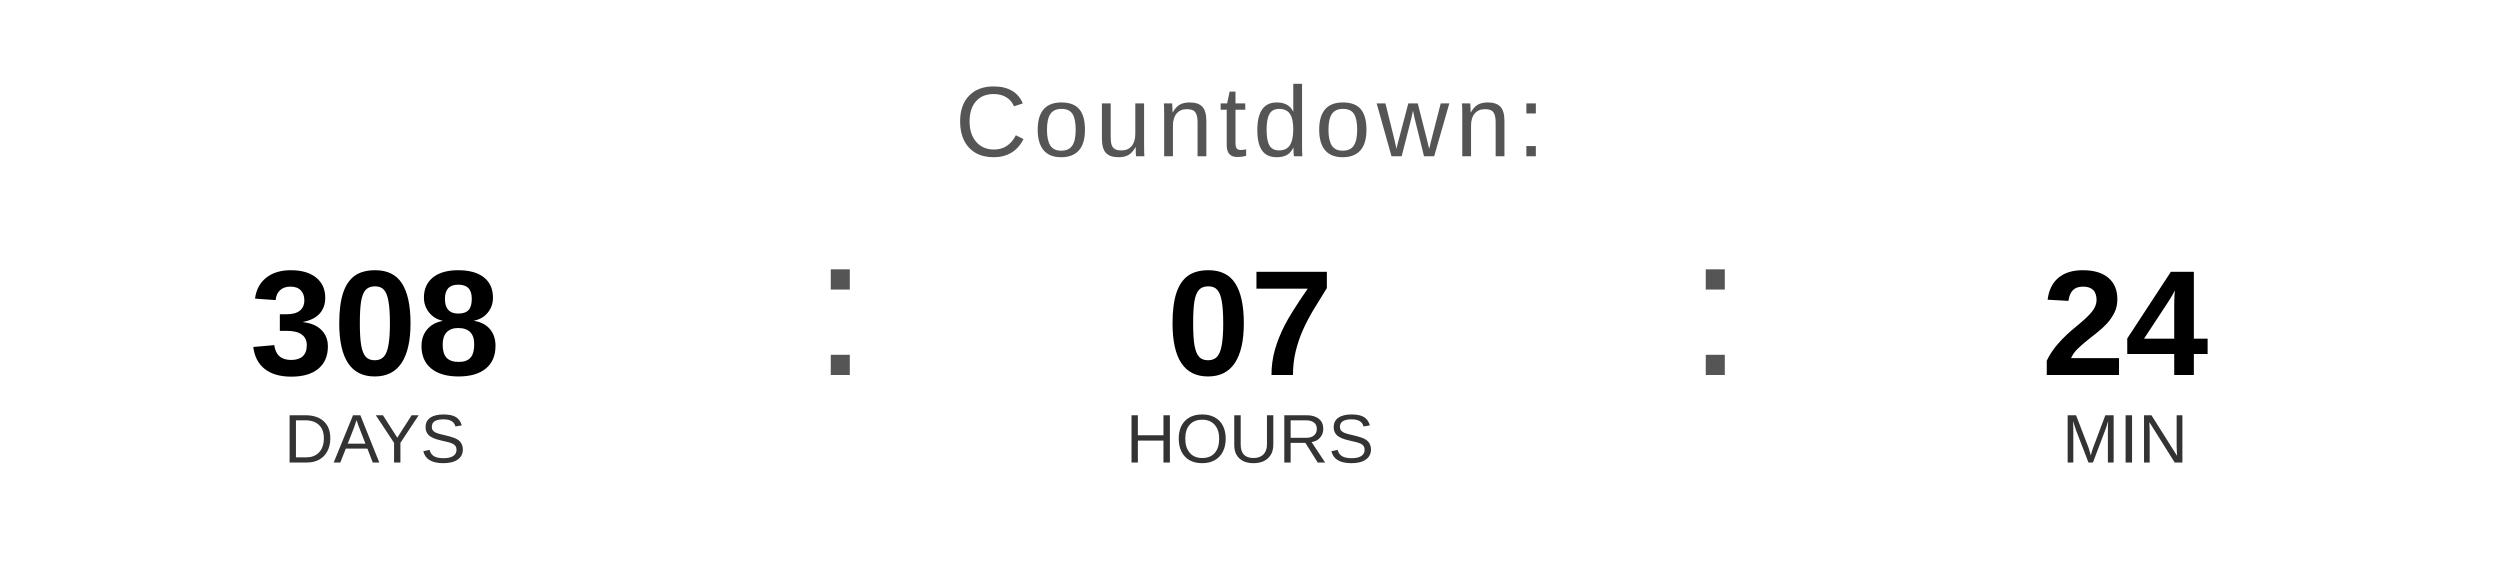
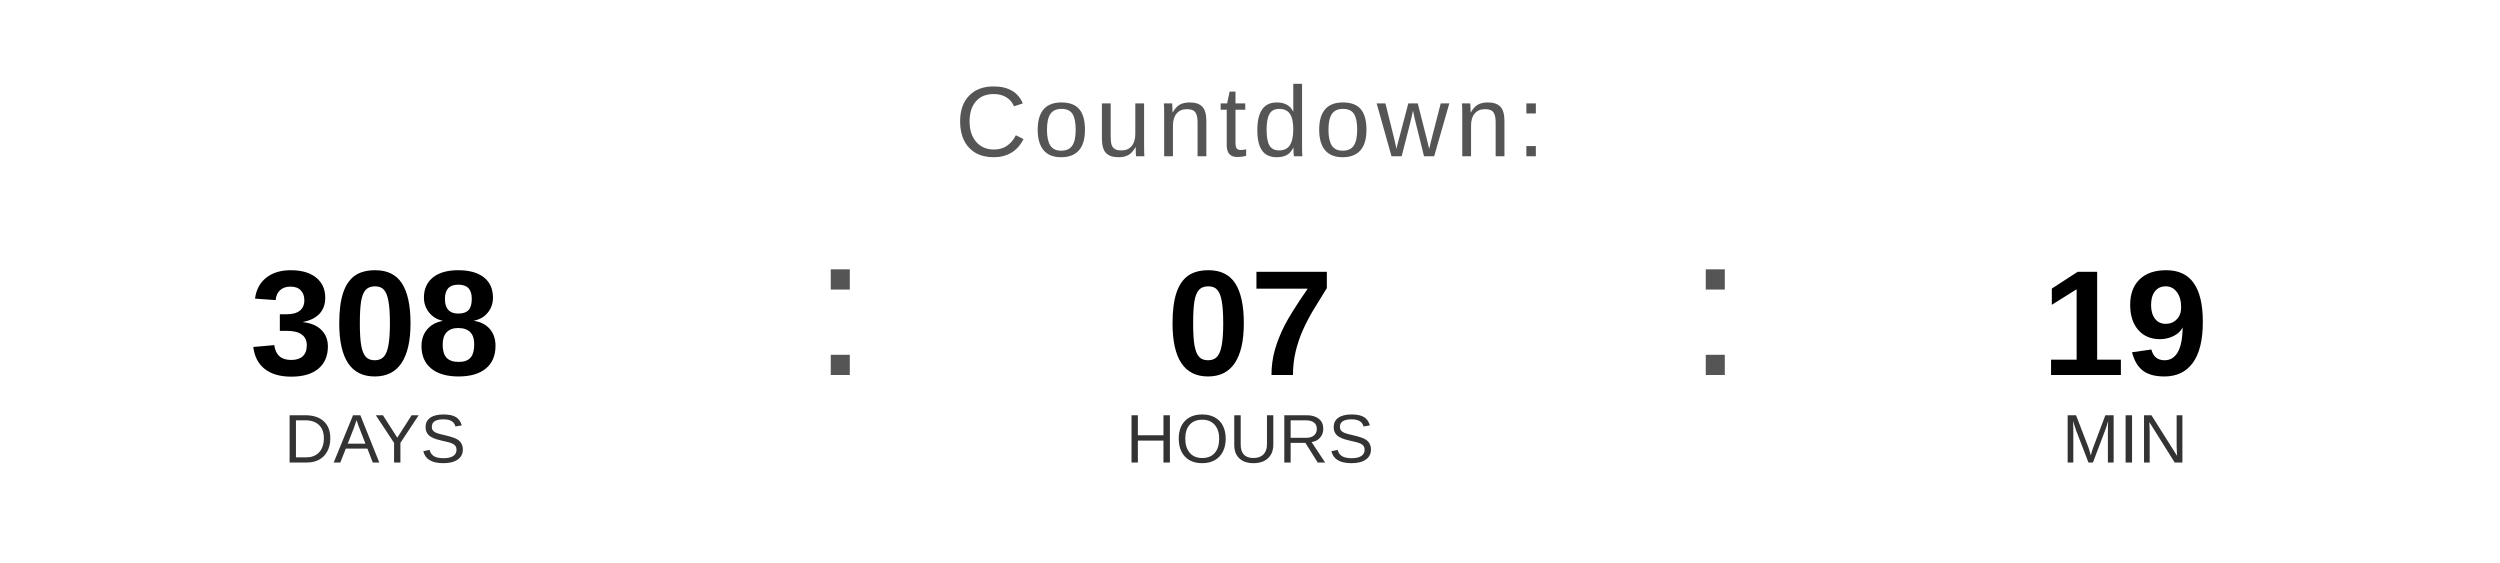
<svg xmlns="http://www.w3.org/2000/svg" width="400" height="90" viewBox="0 0 400 90">
  <text x="200" y="25" font-family="Arial, Helvetica, sans-serif" font-size="16" fill="#555555" text-anchor="middle" letter-spacing="1">
    Countdown:
  </text>
  <text x="60" y="60" font-family="Arial, Helvetica, sans-serif" font-size="24" font-weight="bold" fill="#000000" text-anchor="middle">308</text>
  <text x="60" y="74" font-family="Arial, Helvetica, sans-serif" font-size="11" fill="#333333" text-anchor="middle">DAYS</text>
  <text x="130" y="60" font-family="Arial, sans-serif" font-size="32" fill="#555555">:</text>
  <text x="200" y="60" font-family="Arial, Helvetica, sans-serif" font-size="24" font-weight="bold" fill="#000000" text-anchor="middle">07</text>
  <text x="200" y="74" font-family="Arial, Helvetica, sans-serif" font-size="11" fill="#333333" text-anchor="middle">HOURS</text>
  <text x="270" y="60" font-family="Arial, sans-serif" font-size="32" fill="#555555">:</text>
-   <text x="340" y="60" font-family="Arial, Helvetica, sans-serif" font-size="24" font-weight="bold" fill="#000000" text-anchor="middle">24</text>
+   <text x="340" y="60" font-family="Arial, Helvetica, sans-serif" font-size="24" font-weight="bold" fill="#000000" text-anchor="middle">19</text>
  <text x="340" y="74" font-family="Arial, Helvetica, sans-serif" font-size="11" fill="#333333" text-anchor="middle">MIN</text>
</svg>
